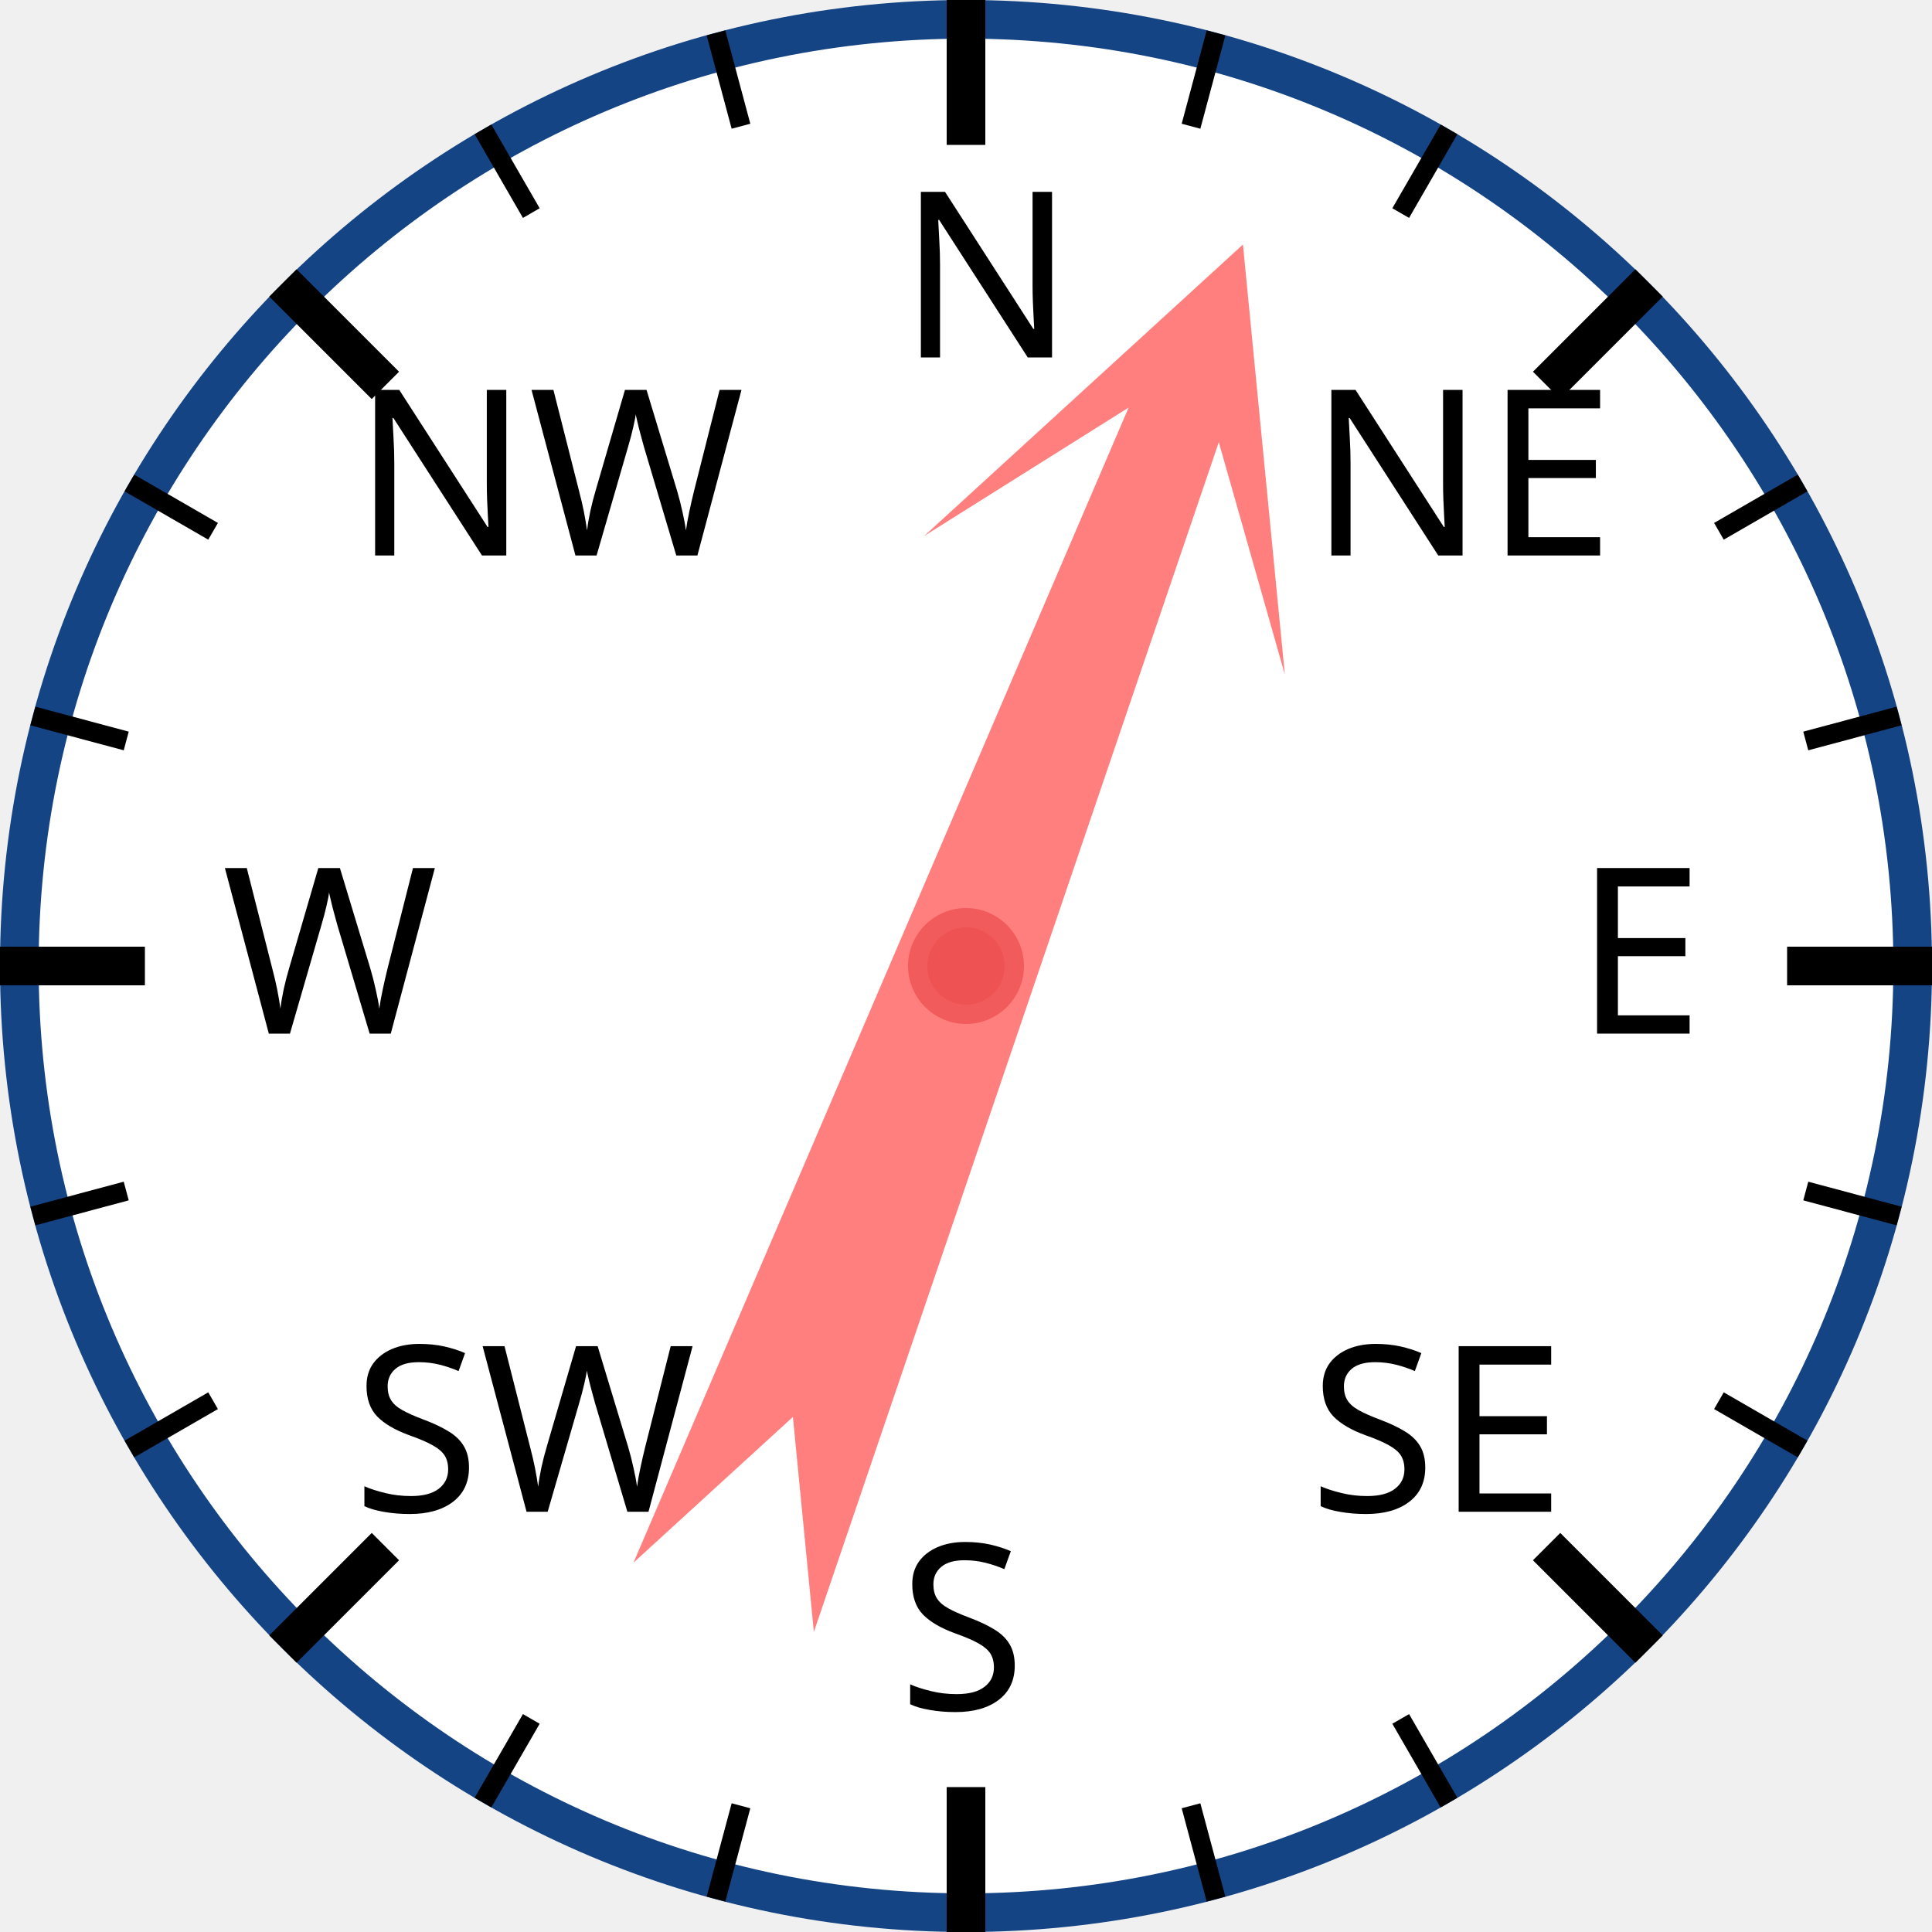
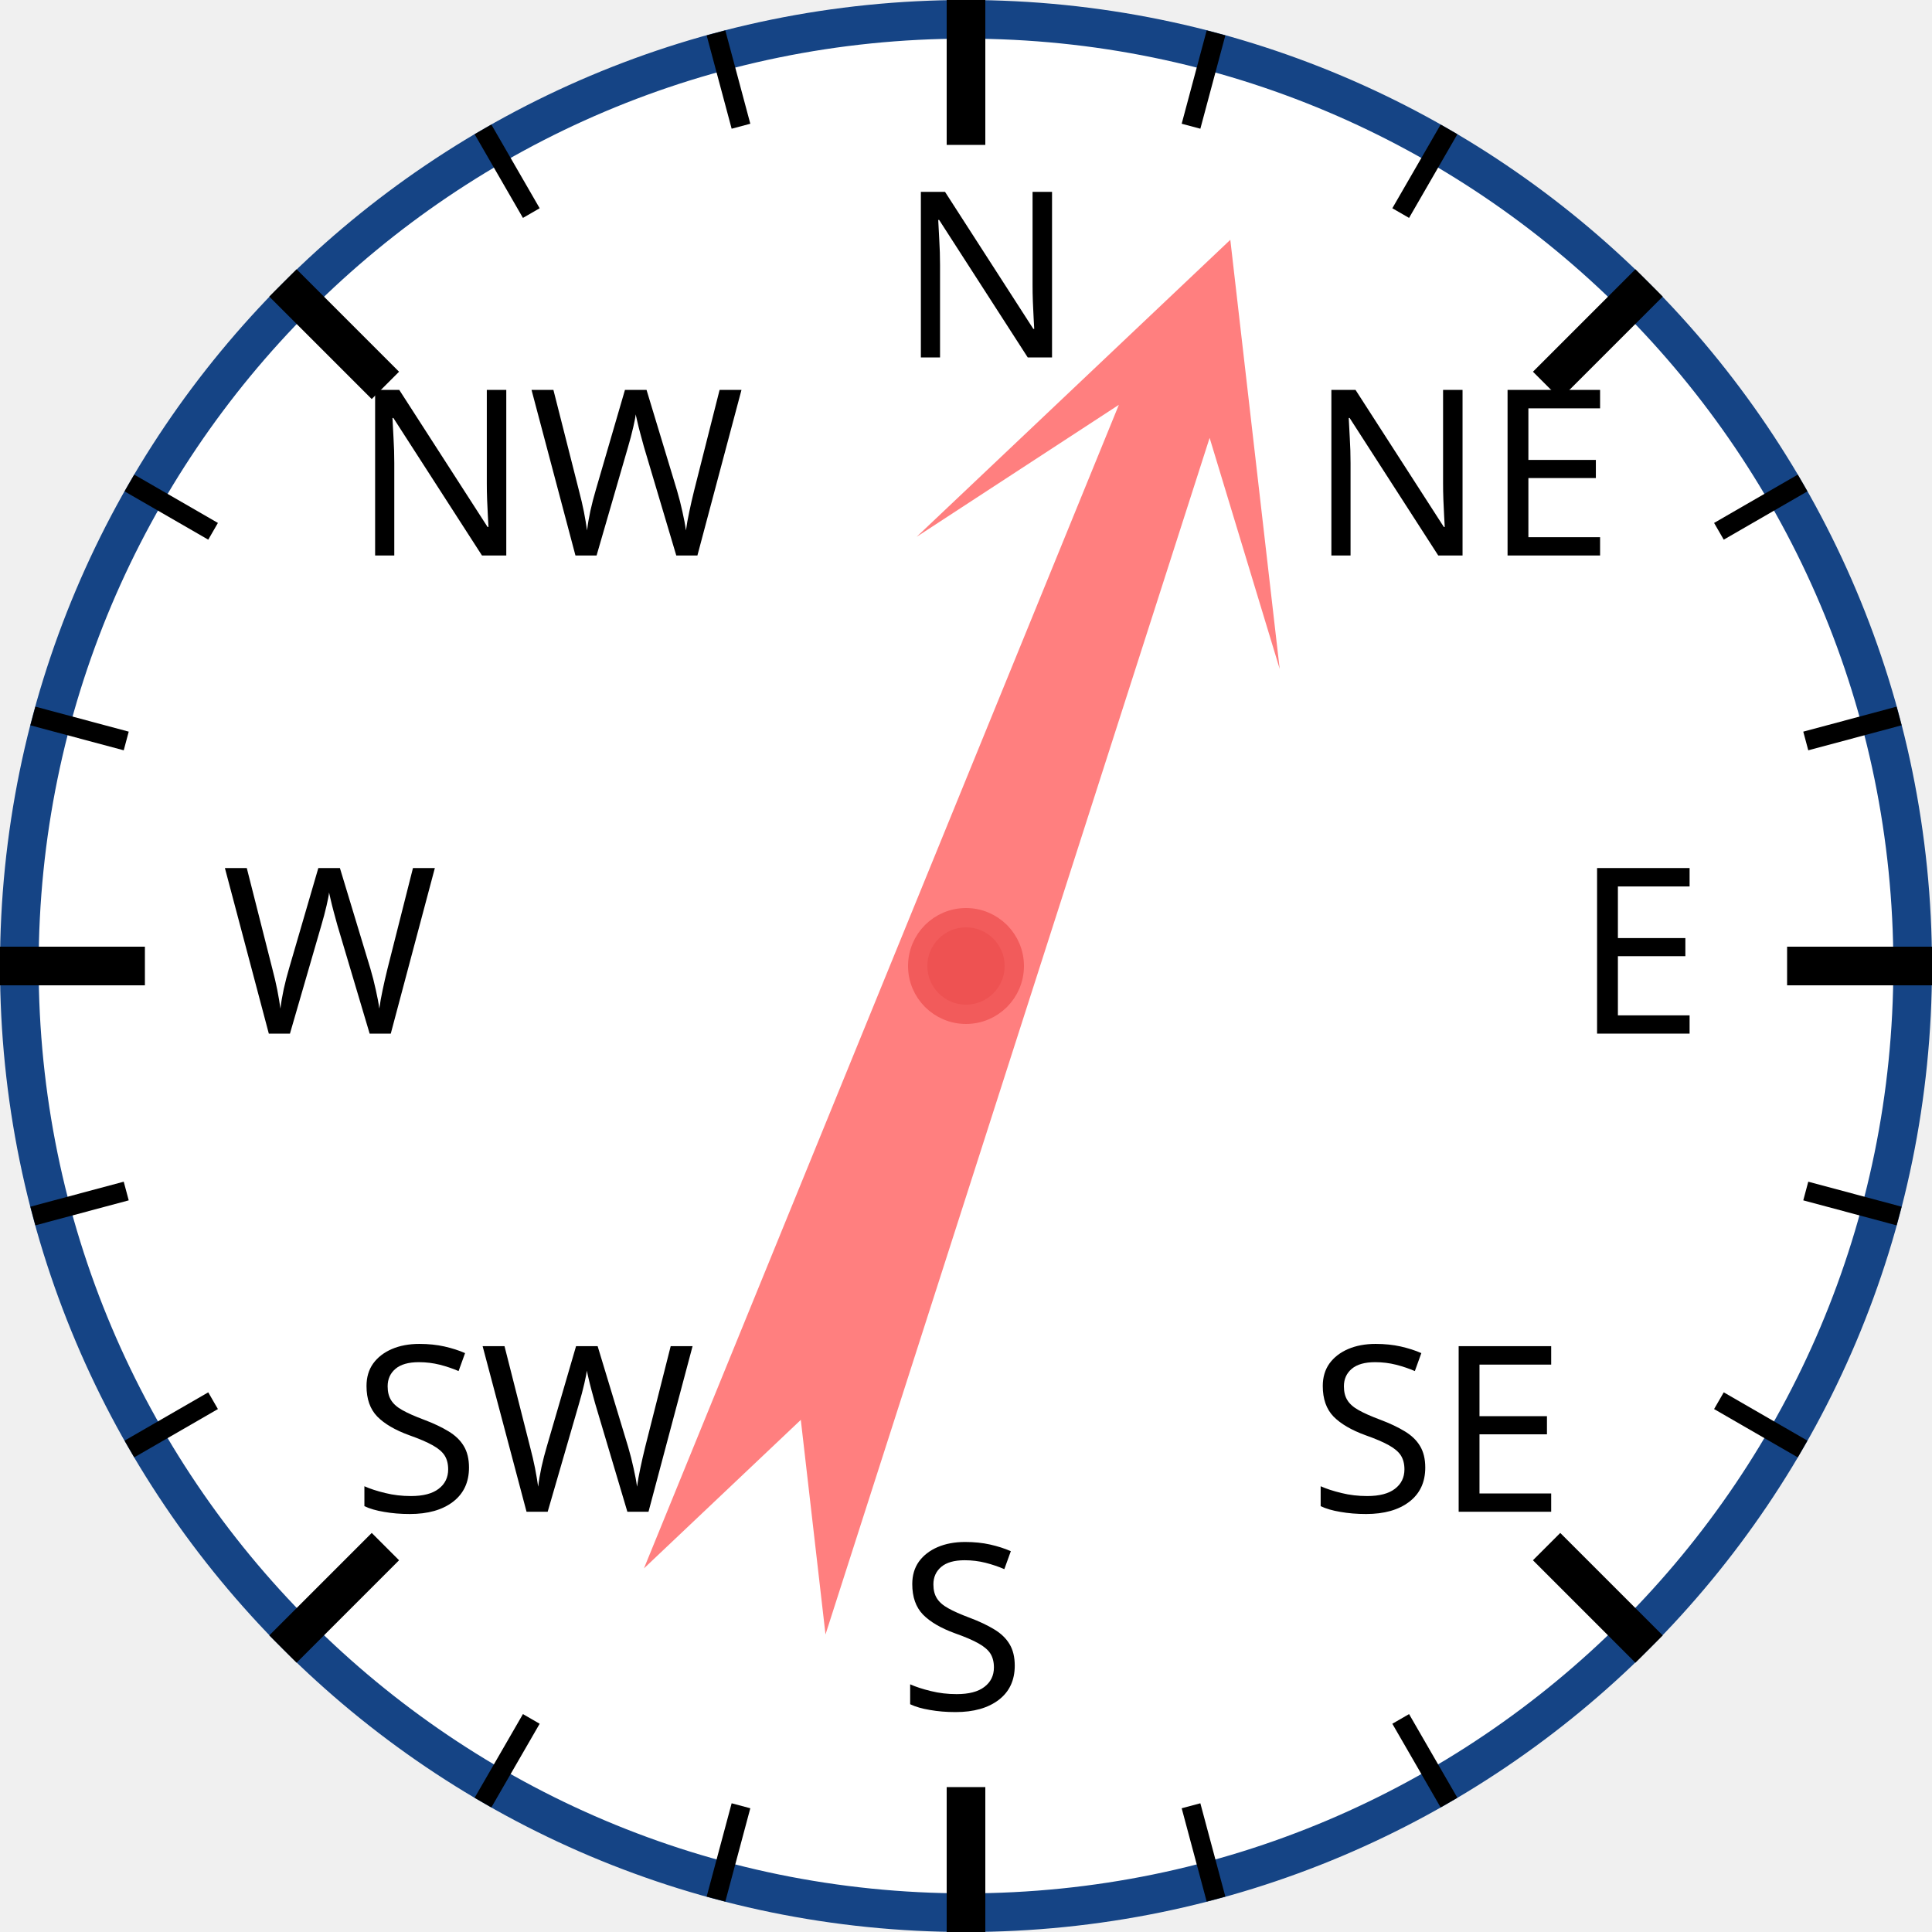
<svg xmlns="http://www.w3.org/2000/svg" width="120px" height="120px" viewBox="0 0 200 200">
  <circle cx="100" cy="100" r="98" style="fill: white; stroke: #154485; stroke-width: 4;" />
  <text x="93.0" y="37.0" style="font-family: sans-serif; font-size: 18pt;">N</text>
  <line x1="100.0" y1="0.0" x2="100.0" y2="15.0" style="stroke: black; stroke-width: 4;" />
  <line x1="74.118" y1="3.407" x2="76.706" y2="13.067" style="stroke: black; stroke-width: 2;" />
  <line x1="50" y1="13.397" x2="55" y2="22.058" style="stroke: black; stroke-width: 2;" />
  <text x="36.503" y="57.503" style="font-family: sans-serif; font-size: 18pt;">NW</text>
  <line x1="29.289" y1="29.289" x2="39.896" y2="39.896" style="stroke: black; stroke-width: 4;" />
  <line x1="13.397" y1="50" x2="22.058" y2="55" style="stroke: black; stroke-width: 2;" />
  <line x1="3.407" y1="74.118" x2="13.067" y2="76.706" style="stroke: black; stroke-width: 2;" />
  <text x="23.0" y="107.0" style="font-family: sans-serif; font-size: 18pt;">W</text>
  <line x1="0.0" y1="100.0" x2="15.0" y2="100.0" style="stroke: black; stroke-width: 4;" />
  <line x1="3.407" y1="125.882" x2="13.067" y2="123.294" style="stroke: black; stroke-width: 2;" />
  <line x1="13.397" y1="150" x2="22.058" y2="145" style="stroke: black; stroke-width: 2;" />
  <text x="36.503" y="156.497" style="font-family: sans-serif; font-size: 18pt;">SW</text>
  <line x1="29.289" y1="170.711" x2="39.896" y2="160.104" style="stroke: black; stroke-width: 4;" />
  <line x1="50" y1="186.603" x2="55" y2="177.942" style="stroke: black; stroke-width: 2;" />
  <line x1="74.118" y1="196.593" x2="76.706" y2="186.933" style="stroke: black; stroke-width: 2;" />
  <text x="93" y="177.0" style="font-family: sans-serif; font-size: 18pt;">S</text>
  <line x1="100" y1="200.0" x2="100" y2="185.0" style="stroke: black; stroke-width: 4;" />
  <line x1="125.882" y1="196.593" x2="123.294" y2="186.933" style="stroke: black; stroke-width: 2;" />
  <line x1="150.0" y1="186.603" x2="145.0" y2="177.942" style="stroke: black; stroke-width: 2;" />
  <text x="135.497" y="156.497" style="font-family: sans-serif; font-size: 18pt;">SE</text>
  <line x1="170.711" y1="170.711" x2="160.104" y2="160.104" style="stroke: black; stroke-width: 4;" />
  <line x1="186.603" y1="150" x2="177.942" y2="145" style="stroke: black; stroke-width: 2;" />
  <line x1="196.593" y1="125.882" x2="186.933" y2="123.294" style="stroke: black; stroke-width: 2;" />
  <text x="163.0" y="107" style="font-family: sans-serif; font-size: 18pt;">E</text>
  <line x1="200.0" y1="100" x2="185.0" y2="100" style="stroke: black; stroke-width: 4;" />
  <line x1="196.593" y1="74.118" x2="186.933" y2="76.706" style="stroke: black; stroke-width: 2;" />
  <line x1="186.603" y1="50" x2="177.942" y2="55" style="stroke: black; stroke-width: 2;" />
  <text x="135.497" y="57.503" style="font-family: sans-serif; font-size: 18pt;">NE</text>
  <line x1="170.711" y1="29.289" x2="160.104" y2="39.896" style="stroke: black; stroke-width: 4;" />
  <line x1="150" y1="13.397" x2="145" y2="22.058" style="stroke: black; stroke-width: 2;" />
  <line x1="125.882" y1="3.407" x2="123.294" y2="13.067" style="stroke: black; stroke-width: 2;" />
-   <polygon points="100 20 120 60 105 40 110 170 100 150 90 170 95 40 80 60" style="fill: red; fill-opacity: 0.5;" transform="rotate(21,100,100)" />
+   <polygon points="100 20 120 60 105 40 110 170 100 150 90 170 95 40 80 60" style="fill: red; fill-opacity: 0.5;" transform="rotate(20,100,100)" />
  <circle cx="100" cy="100" r="5" style="fill: #EE5252; stroke: #F25B5B; stroke-width: 2;" />
</svg>
